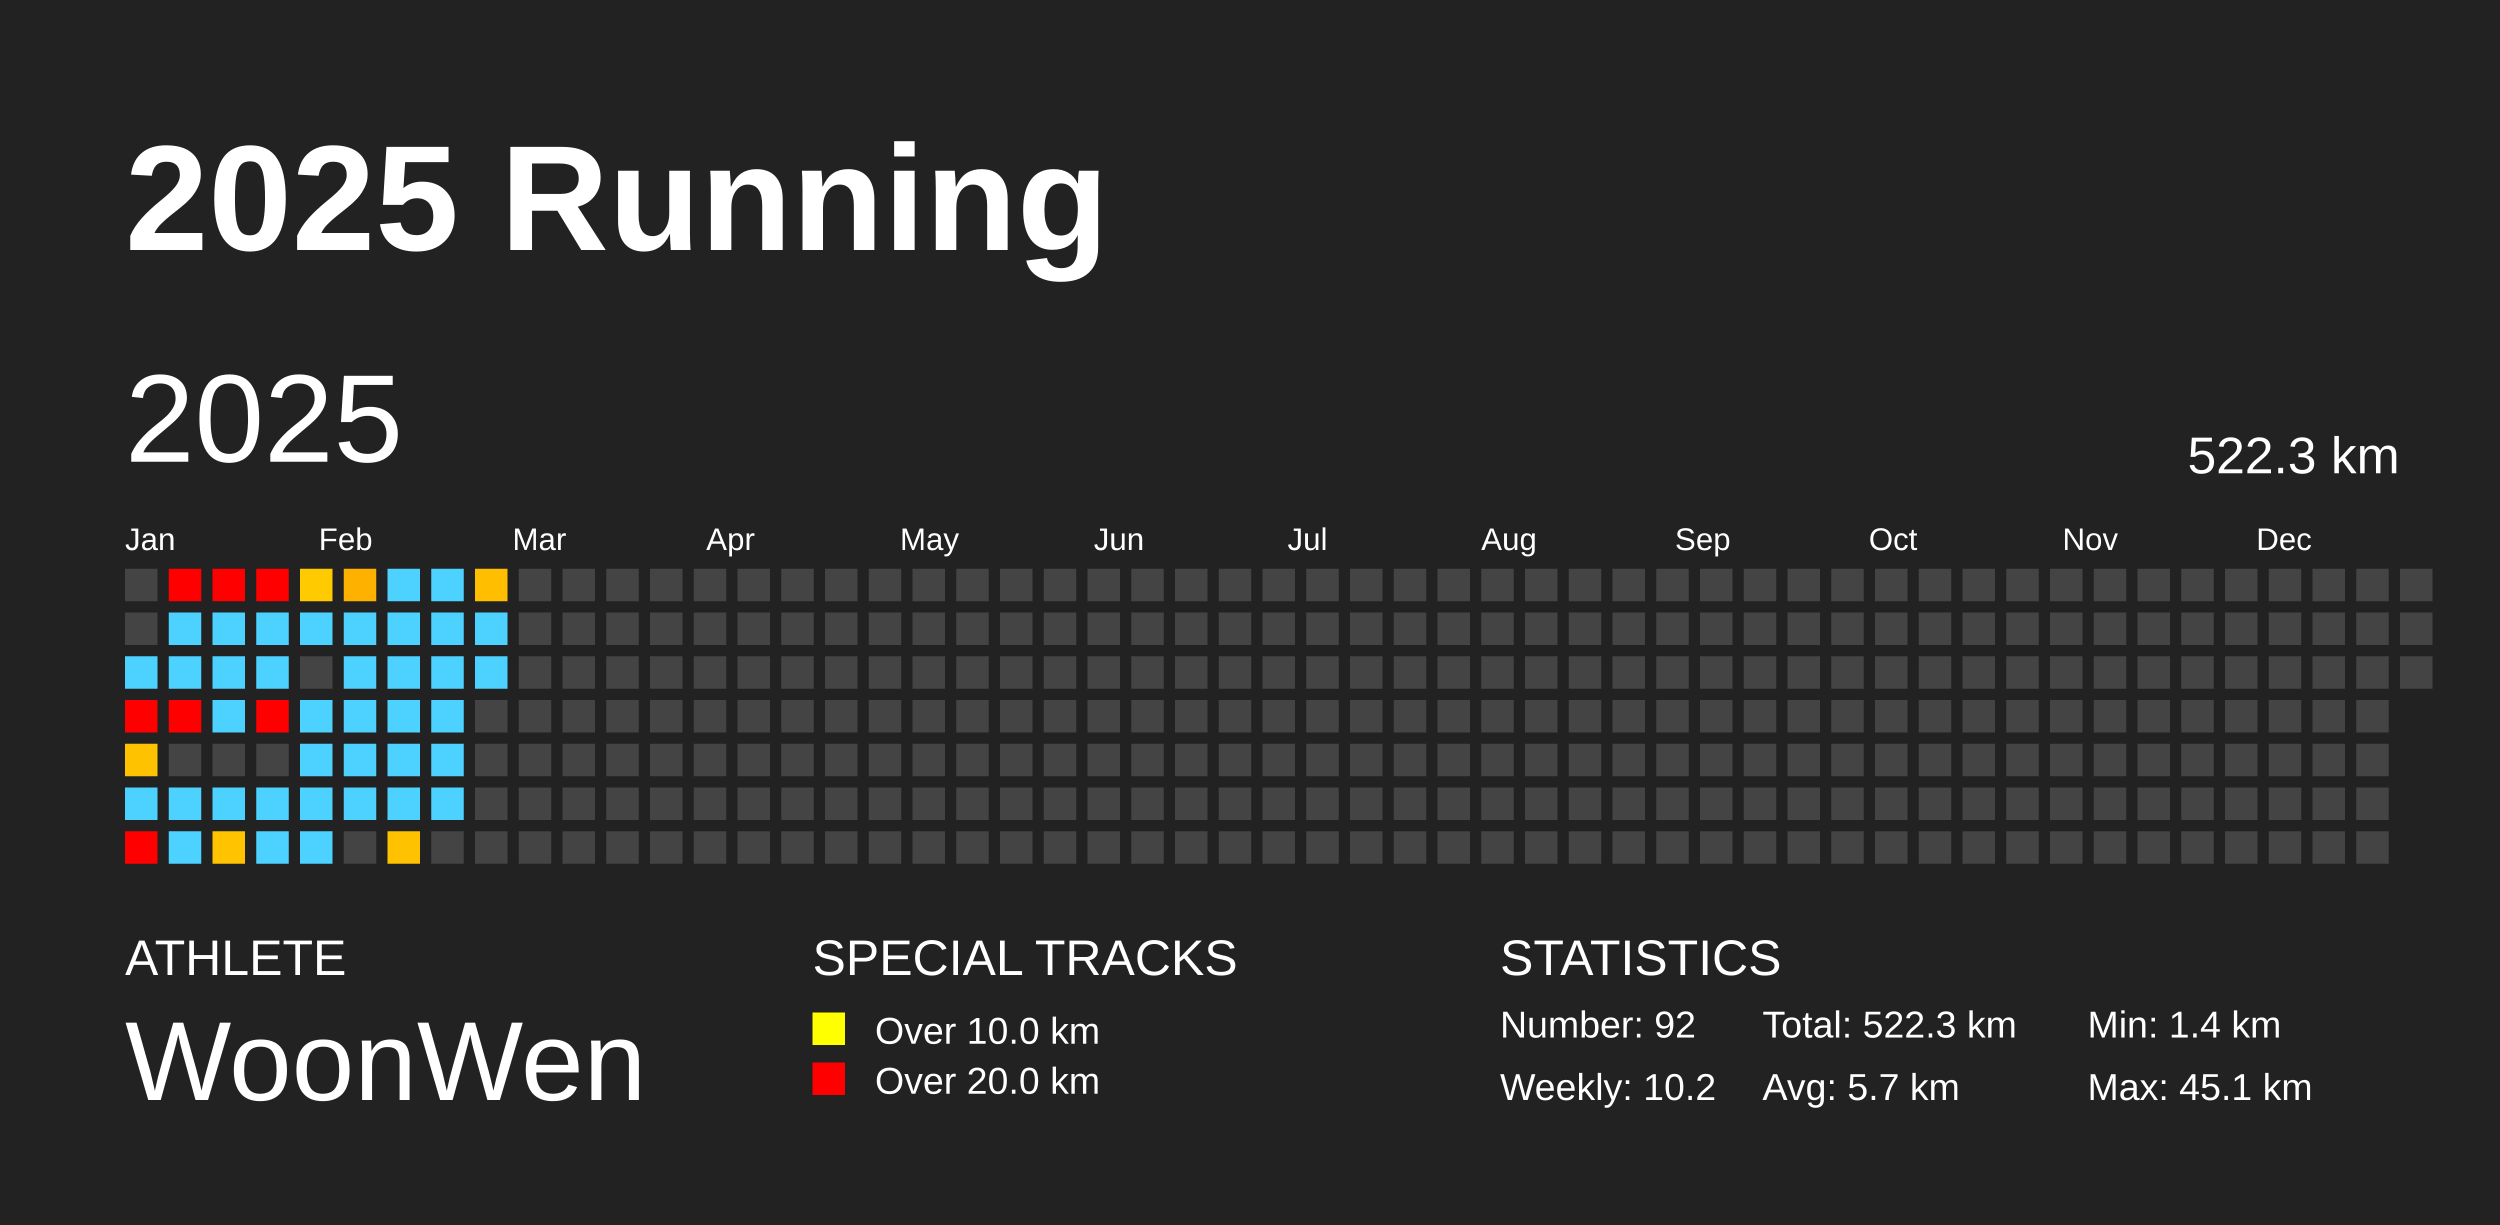
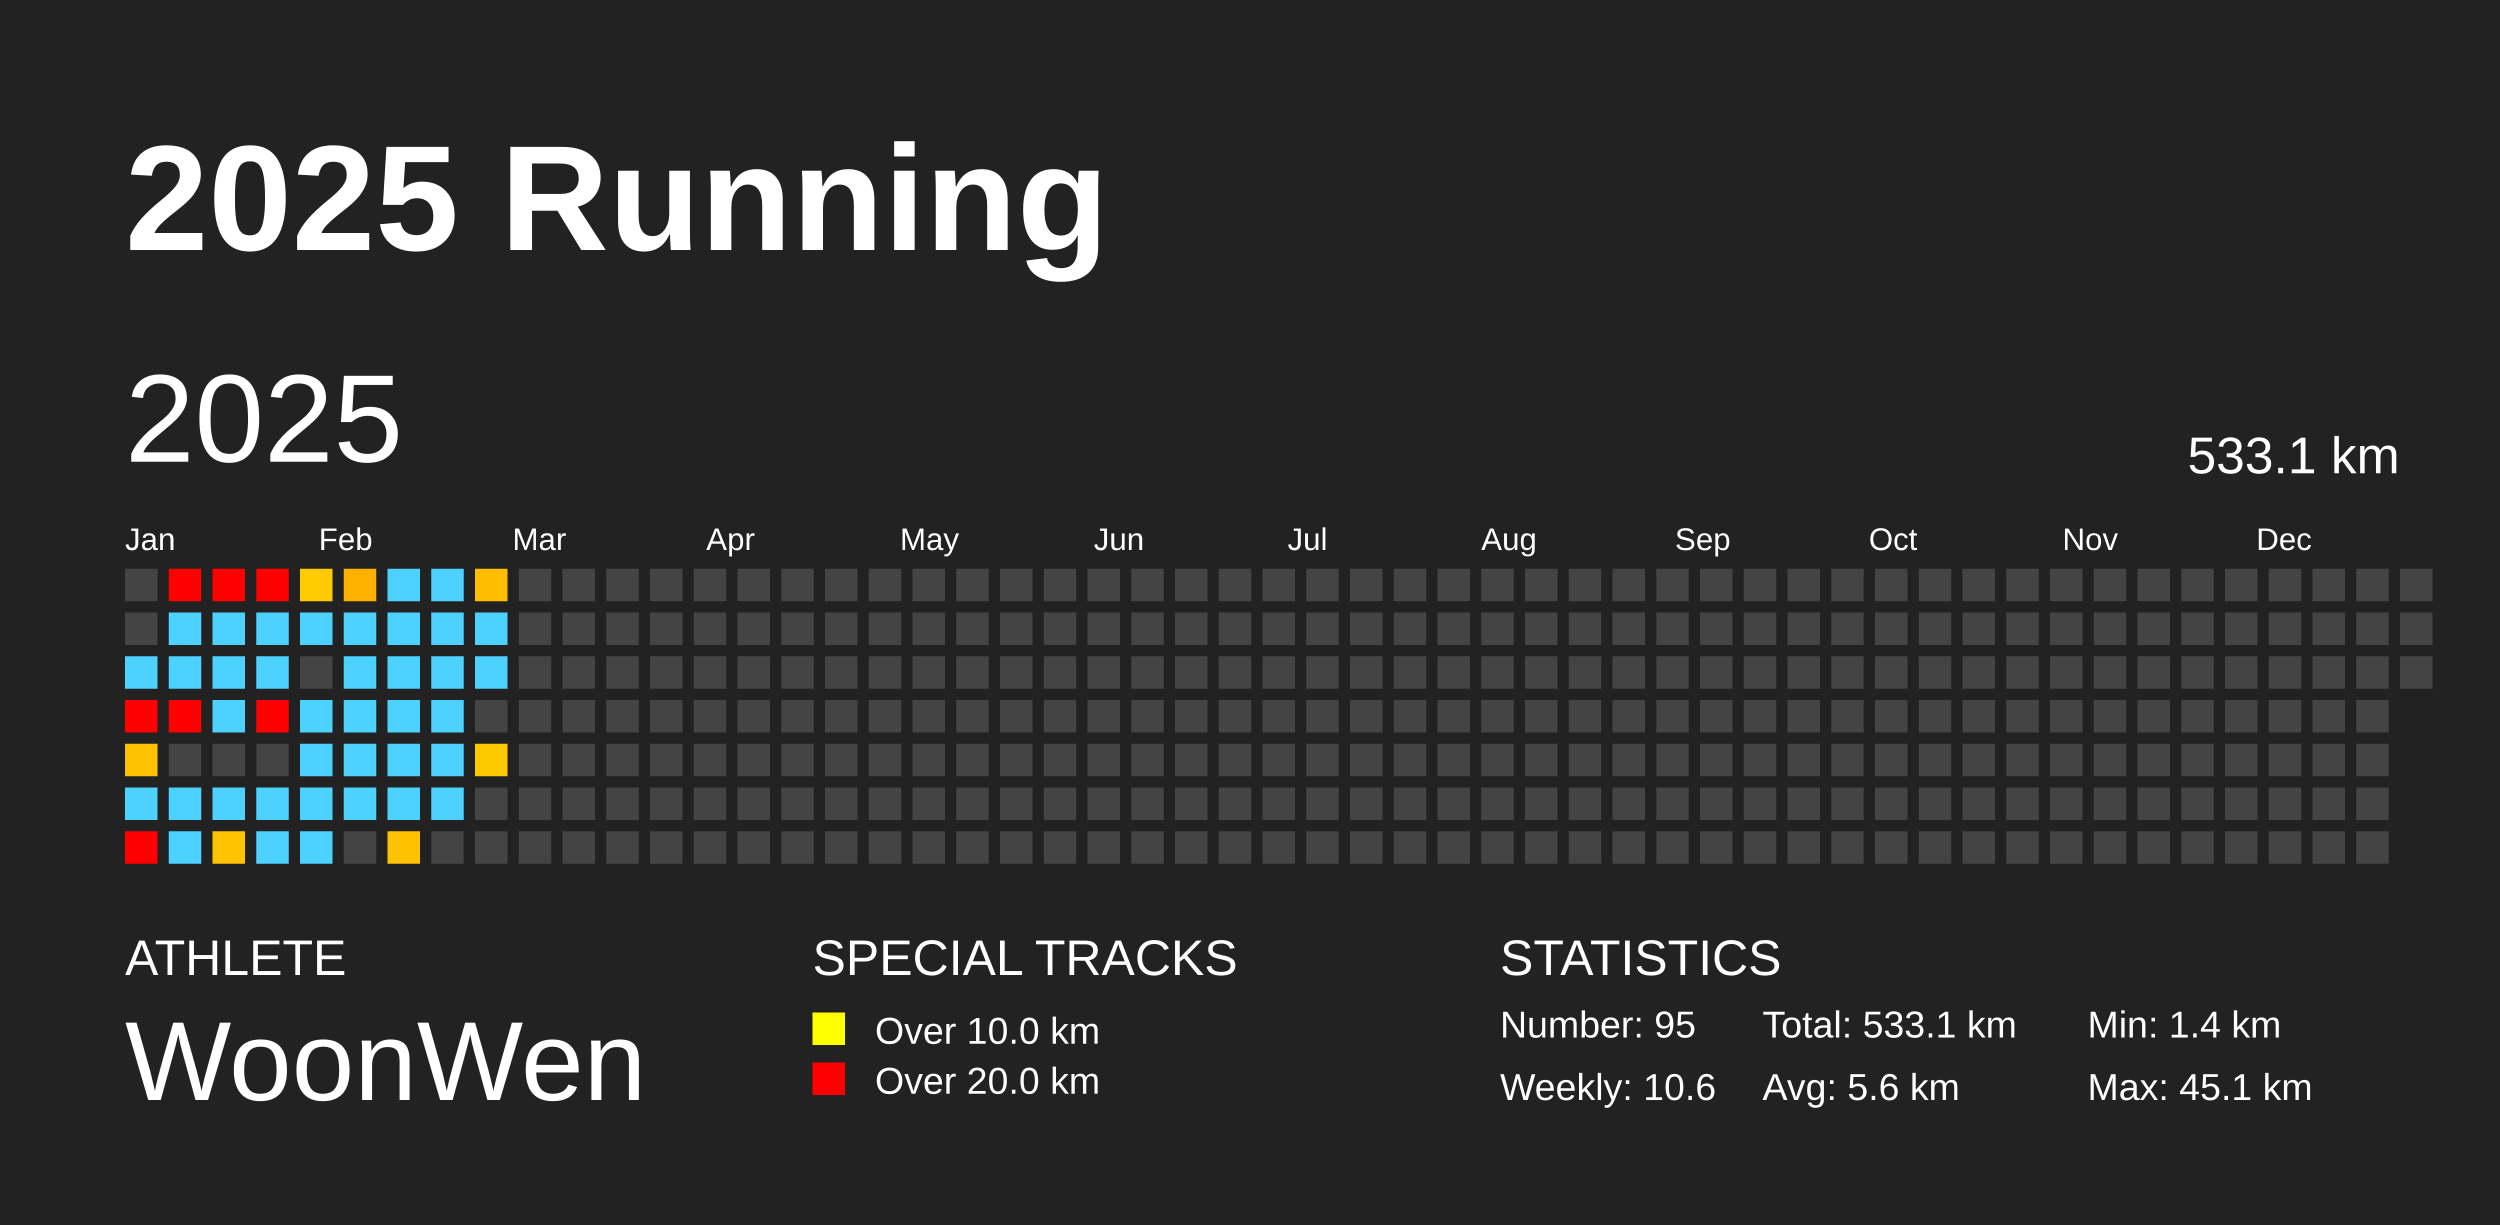
<svg xmlns="http://www.w3.org/2000/svg" baseProfile="full" height="98mm" version="1.1" viewBox="0,0,200,98" width="200mm">
  <defs />
  <rect fill="#222222" height="98" width="200" x="0" y="0" />
  <text fill="#FFFFFF" style="font-size:12px; font-family:Arial; font-weight:bold;" x="10" y="20">2025 Running</text>
  <text fill="#FFFFFF" style="font-size:4px; font-family:Arial" x="10" y="78">ATHLETE</text>
  <text fill="#FFFFFF" style="font-size:9px; font-family:Arial" x="10" y="88">WoonWen</text>
  <text fill="#FFFFFF" style="font-size:4px; font-family:Arial" x="65" y="78">SPECIAL TRACKS</text>
  <rect fill="yellow" height="2.6" width="2.6" x="65" y="81" />
  <text fill="#FFFFFF" style="font-size:3px; font-family:Arial" x="70" y="83.5">Over 10.0 km</text>
  <rect fill="red" height="2.6" width="2.6" x="65" y="85" />
  <text fill="#FFFFFF" style="font-size:3px; font-family:Arial" x="70" y="87.5">Over 20.0 km</text>
  <text fill="#FFFFFF" style="font-size:4px; font-family:Arial" x="120" y="78">STATISTICS</text>
-   <text fill="#FFFFFF" style="font-size:3px; font-family:Arial" x="120" y="83">Number: 92</text>
-   <text fill="#FFFFFF" style="font-size:3px; font-family:Arial" x="120" y="88">Weekly: 10.2</text>
-   <text fill="#FFFFFF" style="font-size:3px; font-family:Arial" x="141" y="83">Total: 522.3 km</text>
-   <text fill="#FFFFFF" style="font-size:3px; font-family:Arial" x="141" y="88">Avg: 5.7 km</text>
+   <text fill="#FFFFFF" style="font-size:3px; font-family:Arial" x="120" y="83">Number: 95</text>
+   <text fill="#FFFFFF" style="font-size:3px; font-family:Arial" x="120" y="88">Weekly: 10.6</text>
+   <text fill="#FFFFFF" style="font-size:3px; font-family:Arial" x="141" y="83">Total: 533.1 km</text>
+   <text fill="#FFFFFF" style="font-size:3px; font-family:Arial" x="141" y="88">Avg: 5.6 km</text>
  <text fill="#FFFFFF" style="font-size:3px; font-family:Arial" x="167" y="83">Min: 1.4 km</text>
  <text fill="#FFFFFF" style="font-size:3px; font-family:Arial" x="167" y="88">Max: 45.1 km</text>
  <text dominant-baseline="hanging" fill="#FFFFFF" style="font-size:10.0px; font-family:Arial;" x="10" y="30">2025</text>
-   <text dominant-baseline="hanging" fill="#FFFFFF" style="font-size:4.125px; font-family:Arial;" x="175" y="35">522.3 km</text>
+   <text dominant-baseline="hanging" fill="#FFFFFF" style="font-size:4.125px; font-family:Arial;" x="175" y="35">533.1 km</text>
  <text fill="#FFFFFF" style="font-size:2.5px; font-family:Arial" x="10.0" y="44">Jan</text>
  <text fill="#FFFFFF" style="font-size:2.5px; font-family:Arial" x="25.5" y="44">Feb</text>
  <text fill="#FFFFFF" style="font-size:2.5px; font-family:Arial" x="41.0" y="44">Mar</text>
  <text fill="#FFFFFF" style="font-size:2.5px; font-family:Arial" x="56.5" y="44">Apr</text>
  <text fill="#FFFFFF" style="font-size:2.5px; font-family:Arial" x="72.0" y="44">May</text>
  <text fill="#FFFFFF" style="font-size:2.5px; font-family:Arial" x="87.5" y="44">Jun</text>
  <text fill="#FFFFFF" style="font-size:2.5px; font-family:Arial" x="103.0" y="44">Jul</text>
  <text fill="#FFFFFF" style="font-size:2.5px; font-family:Arial" x="118.5" y="44">Aug</text>
  <text fill="#FFFFFF" style="font-size:2.5px; font-family:Arial" x="134.0" y="44">Sep</text>
  <text fill="#FFFFFF" style="font-size:2.5px; font-family:Arial" x="149.5" y="44">Oct</text>
  <text fill="#FFFFFF" style="font-size:2.5px; font-family:Arial" x="165.0" y="44">Nov</text>
  <text fill="#FFFFFF" style="font-size:2.5px; font-family:Arial" x="180.5" y="44">Dec</text>
  <rect fill="#444444" height="2.6" width="2.6" x="10.0" y="45.5" />
  <rect fill="#444444" height="2.6" width="2.6" x="10.0" y="49.0" />
  <rect fill="#4dd2ff" height="2.6" width="2.6" x="10.0" y="52.5" />
  <rect fill="red" height="2.6" width="2.6" x="10.0" y="56.0" />
  <rect fill="#ffc200" height="2.6" width="2.6" x="10.0" y="59.5" />
  <rect fill="#4dd2ff" height="2.6" width="2.6" x="10.0" y="63.0" />
  <rect fill="red" height="2.6" width="2.6" x="10.0" y="66.5" />
  <rect fill="red" height="2.6" width="2.6" x="13.5" y="45.5" />
  <rect fill="#4dd2ff" height="2.6" width="2.6" x="13.5" y="49.0" />
  <rect fill="#4dd2ff" height="2.6" width="2.6" x="13.5" y="52.5" />
  <rect fill="red" height="2.6" width="2.6" x="13.5" y="56.0" />
  <rect fill="#444444" height="2.6" width="2.6" x="13.5" y="59.5" />
  <rect fill="#4dd2ff" height="2.6" width="2.6" x="13.5" y="63.0" />
  <rect fill="#4dd2ff" height="2.6" width="2.6" x="13.5" y="66.5" />
  <rect fill="red" height="2.6" width="2.6" x="17.0" y="45.5" />
  <rect fill="#4dd2ff" height="2.6" width="2.6" x="17.0" y="49.0" />
  <rect fill="#4dd2ff" height="2.6" width="2.6" x="17.0" y="52.5" />
  <rect fill="#4dd2ff" height="2.6" width="2.6" x="17.0" y="56.0" />
  <rect fill="#444444" height="2.6" width="2.6" x="17.0" y="59.5" />
  <rect fill="#4dd2ff" height="2.6" width="2.6" x="17.0" y="63.0" />
  <rect fill="#ffc300" height="2.6" width="2.6" x="17.0" y="66.5" />
  <rect fill="red" height="2.6" width="2.6" x="20.5" y="45.5" />
  <rect fill="#4dd2ff" height="2.6" width="2.6" x="20.5" y="49.0" />
  <rect fill="#4dd2ff" height="2.6" width="2.6" x="20.5" y="52.5" />
  <rect fill="red" height="2.6" width="2.6" x="20.5" y="56.0" />
  <rect fill="#444444" height="2.6" width="2.6" x="20.5" y="59.5" />
  <rect fill="#4dd2ff" height="2.6" width="2.6" x="20.5" y="63.0" />
  <rect fill="#4dd2ff" height="2.6" width="2.6" x="20.5" y="66.5" />
  <rect fill="#ffcb00" height="2.6" width="2.6" x="24.0" y="45.5" />
  <rect fill="#4dd2ff" height="2.6" width="2.6" x="24.0" y="49.0" />
  <rect fill="#444444" height="2.6" width="2.6" x="24.0" y="52.5" />
  <rect fill="#4dd2ff" height="2.6" width="2.6" x="24.0" y="56.0" />
  <rect fill="#4dd2ff" height="2.6" width="2.6" x="24.0" y="59.5" />
  <rect fill="#4dd2ff" height="2.6" width="2.6" x="24.0" y="63.0" />
  <rect fill="#4dd2ff" height="2.6" width="2.6" x="24.0" y="66.5" />
  <rect fill="#ffb100" height="2.6" width="2.6" x="27.5" y="45.5" />
  <rect fill="#4dd2ff" height="2.6" width="2.6" x="27.5" y="49.0" />
  <rect fill="#4dd2ff" height="2.6" width="2.6" x="27.5" y="52.5" />
  <rect fill="#4dd2ff" height="2.6" width="2.6" x="27.5" y="56.0" />
  <rect fill="#4dd2ff" height="2.6" width="2.6" x="27.5" y="59.5" />
  <rect fill="#4dd2ff" height="2.6" width="2.6" x="27.5" y="63.0" />
  <rect fill="#444444" height="2.6" width="2.6" x="27.5" y="66.5" />
  <rect fill="#4dd2ff" height="2.6" width="2.6" x="31.0" y="45.5" />
  <rect fill="#4dd2ff" height="2.6" width="2.6" x="31.0" y="49.0" />
  <rect fill="#4dd2ff" height="2.6" width="2.6" x="31.0" y="52.5" />
  <rect fill="#4dd2ff" height="2.6" width="2.6" x="31.0" y="56.0" />
  <rect fill="#4dd2ff" height="2.6" width="2.6" x="31.0" y="59.5" />
  <rect fill="#4dd2ff" height="2.6" width="2.6" x="31.0" y="63.0" />
  <rect fill="#ffc200" height="2.6" width="2.6" x="31.0" y="66.5" />
  <rect fill="#4dd2ff" height="2.6" width="2.6" x="34.5" y="45.5" />
  <rect fill="#4dd2ff" height="2.6" width="2.6" x="34.5" y="49.0" />
  <rect fill="#4dd2ff" height="2.6" width="2.6" x="34.5" y="52.5" />
  <rect fill="#4dd2ff" height="2.6" width="2.6" x="34.5" y="56.0" />
  <rect fill="#4dd2ff" height="2.6" width="2.6" x="34.5" y="59.5" />
  <rect fill="#4dd2ff" height="2.6" width="2.6" x="34.5" y="63.0" />
  <rect fill="#444444" height="2.6" width="2.6" x="34.5" y="66.5" />
  <rect fill="#ffbe00" height="2.6" width="2.6" x="38.0" y="45.5" />
  <rect fill="#4dd2ff" height="2.6" width="2.6" x="38.0" y="49.0" />
  <rect fill="#4dd2ff" height="2.6" width="2.6" x="38.0" y="52.5" />
  <rect fill="#444444" height="2.6" width="2.6" x="38.0" y="56.0" />
-   <rect fill="#444444" height="2.6" width="2.6" x="38.0" y="59.5" />
+   <rect fill="#ffc900" height="2.6" width="2.6" x="38.0" y="59.5" />
  <rect fill="#444444" height="2.6" width="2.6" x="38.0" y="63.0" />
  <rect fill="#444444" height="2.6" width="2.6" x="38.0" y="66.5" />
  <rect fill="#444444" height="2.6" width="2.6" x="41.5" y="45.5" />
  <rect fill="#444444" height="2.6" width="2.6" x="41.5" y="49.0" />
  <rect fill="#444444" height="2.6" width="2.6" x="41.5" y="52.5" />
  <rect fill="#444444" height="2.6" width="2.6" x="41.5" y="56.0" />
  <rect fill="#444444" height="2.6" width="2.6" x="41.5" y="59.5" />
  <rect fill="#444444" height="2.6" width="2.6" x="41.5" y="63.0" />
  <rect fill="#444444" height="2.6" width="2.6" x="41.5" y="66.5" />
  <rect fill="#444444" height="2.6" width="2.6" x="45.0" y="45.5" />
  <rect fill="#444444" height="2.6" width="2.6" x="45.0" y="49.0" />
  <rect fill="#444444" height="2.6" width="2.6" x="45.0" y="52.5" />
  <rect fill="#444444" height="2.6" width="2.6" x="45.0" y="56.0" />
  <rect fill="#444444" height="2.6" width="2.6" x="45.0" y="59.5" />
  <rect fill="#444444" height="2.6" width="2.6" x="45.0" y="63.0" />
  <rect fill="#444444" height="2.6" width="2.6" x="45.0" y="66.5" />
  <rect fill="#444444" height="2.6" width="2.6" x="48.5" y="45.5" />
  <rect fill="#444444" height="2.6" width="2.6" x="48.5" y="49.0" />
  <rect fill="#444444" height="2.6" width="2.6" x="48.5" y="52.5" />
  <rect fill="#444444" height="2.6" width="2.6" x="48.5" y="56.0" />
  <rect fill="#444444" height="2.6" width="2.6" x="48.5" y="59.5" />
  <rect fill="#444444" height="2.6" width="2.6" x="48.5" y="63.0" />
  <rect fill="#444444" height="2.6" width="2.6" x="48.5" y="66.5" />
  <rect fill="#444444" height="2.6" width="2.6" x="52.0" y="45.5" />
  <rect fill="#444444" height="2.6" width="2.6" x="52.0" y="49.0" />
  <rect fill="#444444" height="2.6" width="2.6" x="52.0" y="52.5" />
  <rect fill="#444444" height="2.6" width="2.6" x="52.0" y="56.0" />
  <rect fill="#444444" height="2.6" width="2.6" x="52.0" y="59.5" />
  <rect fill="#444444" height="2.6" width="2.6" x="52.0" y="63.0" />
  <rect fill="#444444" height="2.6" width="2.6" x="52.0" y="66.5" />
  <rect fill="#444444" height="2.6" width="2.6" x="55.5" y="45.5" />
  <rect fill="#444444" height="2.6" width="2.6" x="55.5" y="49.0" />
  <rect fill="#444444" height="2.6" width="2.6" x="55.5" y="52.5" />
  <rect fill="#444444" height="2.6" width="2.6" x="55.5" y="56.0" />
  <rect fill="#444444" height="2.6" width="2.6" x="55.5" y="59.5" />
  <rect fill="#444444" height="2.6" width="2.6" x="55.5" y="63.0" />
  <rect fill="#444444" height="2.6" width="2.6" x="55.5" y="66.5" />
  <rect fill="#444444" height="2.6" width="2.6" x="59.0" y="45.5" />
  <rect fill="#444444" height="2.6" width="2.6" x="59.0" y="49.0" />
  <rect fill="#444444" height="2.6" width="2.6" x="59.0" y="52.5" />
  <rect fill="#444444" height="2.6" width="2.6" x="59.0" y="56.0" />
  <rect fill="#444444" height="2.6" width="2.6" x="59.0" y="59.5" />
  <rect fill="#444444" height="2.6" width="2.6" x="59.0" y="63.0" />
  <rect fill="#444444" height="2.6" width="2.6" x="59.0" y="66.5" />
  <rect fill="#444444" height="2.6" width="2.6" x="62.5" y="45.5" />
  <rect fill="#444444" height="2.6" width="2.6" x="62.5" y="49.0" />
  <rect fill="#444444" height="2.6" width="2.6" x="62.5" y="52.5" />
  <rect fill="#444444" height="2.6" width="2.6" x="62.5" y="56.0" />
  <rect fill="#444444" height="2.6" width="2.6" x="62.5" y="59.5" />
  <rect fill="#444444" height="2.6" width="2.6" x="62.5" y="63.0" />
  <rect fill="#444444" height="2.6" width="2.6" x="62.5" y="66.5" />
  <rect fill="#444444" height="2.6" width="2.6" x="66.0" y="45.5" />
  <rect fill="#444444" height="2.6" width="2.6" x="66.0" y="49.0" />
  <rect fill="#444444" height="2.6" width="2.6" x="66.0" y="52.5" />
  <rect fill="#444444" height="2.6" width="2.6" x="66.0" y="56.0" />
  <rect fill="#444444" height="2.6" width="2.6" x="66.0" y="59.5" />
  <rect fill="#444444" height="2.6" width="2.6" x="66.0" y="63.0" />
  <rect fill="#444444" height="2.6" width="2.6" x="66.0" y="66.5" />
  <rect fill="#444444" height="2.6" width="2.6" x="69.5" y="45.5" />
  <rect fill="#444444" height="2.6" width="2.6" x="69.5" y="49.0" />
  <rect fill="#444444" height="2.6" width="2.6" x="69.5" y="52.5" />
  <rect fill="#444444" height="2.6" width="2.6" x="69.5" y="56.0" />
  <rect fill="#444444" height="2.6" width="2.6" x="69.5" y="59.5" />
  <rect fill="#444444" height="2.6" width="2.6" x="69.5" y="63.0" />
  <rect fill="#444444" height="2.6" width="2.6" x="69.5" y="66.5" />
  <rect fill="#444444" height="2.6" width="2.6" x="73.0" y="45.5" />
  <rect fill="#444444" height="2.6" width="2.6" x="73.0" y="49.0" />
  <rect fill="#444444" height="2.6" width="2.6" x="73.0" y="52.5" />
  <rect fill="#444444" height="2.6" width="2.6" x="73.0" y="56.0" />
  <rect fill="#444444" height="2.6" width="2.6" x="73.0" y="59.5" />
  <rect fill="#444444" height="2.6" width="2.6" x="73.0" y="63.0" />
  <rect fill="#444444" height="2.6" width="2.6" x="73.0" y="66.5" />
  <rect fill="#444444" height="2.6" width="2.6" x="76.5" y="45.5" />
  <rect fill="#444444" height="2.6" width="2.6" x="76.5" y="49.0" />
  <rect fill="#444444" height="2.6" width="2.6" x="76.5" y="52.5" />
  <rect fill="#444444" height="2.6" width="2.6" x="76.5" y="56.0" />
  <rect fill="#444444" height="2.6" width="2.6" x="76.5" y="59.5" />
  <rect fill="#444444" height="2.6" width="2.6" x="76.5" y="63.0" />
  <rect fill="#444444" height="2.6" width="2.6" x="76.5" y="66.5" />
  <rect fill="#444444" height="2.6" width="2.6" x="80.0" y="45.5" />
  <rect fill="#444444" height="2.6" width="2.6" x="80.0" y="49.0" />
  <rect fill="#444444" height="2.6" width="2.6" x="80.0" y="52.5" />
  <rect fill="#444444" height="2.6" width="2.6" x="80.0" y="56.0" />
  <rect fill="#444444" height="2.6" width="2.6" x="80.0" y="59.5" />
  <rect fill="#444444" height="2.6" width="2.6" x="80.0" y="63.0" />
  <rect fill="#444444" height="2.6" width="2.6" x="80.0" y="66.5" />
  <rect fill="#444444" height="2.6" width="2.6" x="83.5" y="45.5" />
  <rect fill="#444444" height="2.6" width="2.6" x="83.5" y="49.0" />
  <rect fill="#444444" height="2.6" width="2.6" x="83.5" y="52.5" />
  <rect fill="#444444" height="2.6" width="2.6" x="83.5" y="56.0" />
  <rect fill="#444444" height="2.6" width="2.6" x="83.5" y="59.5" />
  <rect fill="#444444" height="2.6" width="2.6" x="83.5" y="63.0" />
  <rect fill="#444444" height="2.6" width="2.6" x="83.5" y="66.5" />
  <rect fill="#444444" height="2.6" width="2.6" x="87.0" y="45.5" />
  <rect fill="#444444" height="2.6" width="2.6" x="87.0" y="49.0" />
  <rect fill="#444444" height="2.6" width="2.6" x="87.0" y="52.5" />
  <rect fill="#444444" height="2.6" width="2.6" x="87.0" y="56.0" />
  <rect fill="#444444" height="2.6" width="2.6" x="87.0" y="59.5" />
  <rect fill="#444444" height="2.6" width="2.6" x="87.0" y="63.0" />
  <rect fill="#444444" height="2.6" width="2.6" x="87.0" y="66.5" />
  <rect fill="#444444" height="2.6" width="2.6" x="90.5" y="45.5" />
  <rect fill="#444444" height="2.6" width="2.6" x="90.5" y="49.0" />
  <rect fill="#444444" height="2.6" width="2.6" x="90.5" y="52.5" />
  <rect fill="#444444" height="2.6" width="2.6" x="90.5" y="56.0" />
  <rect fill="#444444" height="2.6" width="2.6" x="90.5" y="59.5" />
  <rect fill="#444444" height="2.6" width="2.6" x="90.5" y="63.0" />
  <rect fill="#444444" height="2.6" width="2.6" x="90.5" y="66.5" />
  <rect fill="#444444" height="2.6" width="2.6" x="94.0" y="45.5" />
  <rect fill="#444444" height="2.6" width="2.6" x="94.0" y="49.0" />
  <rect fill="#444444" height="2.6" width="2.6" x="94.0" y="52.5" />
  <rect fill="#444444" height="2.6" width="2.6" x="94.0" y="56.0" />
  <rect fill="#444444" height="2.6" width="2.6" x="94.0" y="59.5" />
  <rect fill="#444444" height="2.6" width="2.6" x="94.0" y="63.0" />
  <rect fill="#444444" height="2.6" width="2.6" x="94.0" y="66.5" />
  <rect fill="#444444" height="2.6" width="2.6" x="97.5" y="45.5" />
  <rect fill="#444444" height="2.6" width="2.6" x="97.5" y="49.0" />
  <rect fill="#444444" height="2.6" width="2.6" x="97.5" y="52.5" />
  <rect fill="#444444" height="2.6" width="2.6" x="97.5" y="56.0" />
  <rect fill="#444444" height="2.6" width="2.6" x="97.5" y="59.5" />
  <rect fill="#444444" height="2.6" width="2.6" x="97.5" y="63.0" />
  <rect fill="#444444" height="2.6" width="2.6" x="97.5" y="66.5" />
  <rect fill="#444444" height="2.6" width="2.6" x="101.0" y="45.5" />
  <rect fill="#444444" height="2.6" width="2.6" x="101.0" y="49.0" />
  <rect fill="#444444" height="2.6" width="2.6" x="101.0" y="52.5" />
  <rect fill="#444444" height="2.6" width="2.6" x="101.0" y="56.0" />
  <rect fill="#444444" height="2.6" width="2.6" x="101.0" y="59.5" />
  <rect fill="#444444" height="2.6" width="2.6" x="101.0" y="63.0" />
  <rect fill="#444444" height="2.6" width="2.6" x="101.0" y="66.5" />
  <rect fill="#444444" height="2.6" width="2.6" x="104.5" y="45.5" />
  <rect fill="#444444" height="2.6" width="2.6" x="104.5" y="49.0" />
  <rect fill="#444444" height="2.6" width="2.6" x="104.5" y="52.5" />
  <rect fill="#444444" height="2.6" width="2.6" x="104.5" y="56.0" />
  <rect fill="#444444" height="2.6" width="2.6" x="104.5" y="59.5" />
  <rect fill="#444444" height="2.6" width="2.6" x="104.5" y="63.0" />
  <rect fill="#444444" height="2.6" width="2.6" x="104.5" y="66.5" />
  <rect fill="#444444" height="2.6" width="2.6" x="108.0" y="45.5" />
  <rect fill="#444444" height="2.6" width="2.6" x="108.0" y="49.0" />
  <rect fill="#444444" height="2.6" width="2.6" x="108.0" y="52.5" />
  <rect fill="#444444" height="2.6" width="2.6" x="108.0" y="56.0" />
  <rect fill="#444444" height="2.6" width="2.6" x="108.0" y="59.5" />
  <rect fill="#444444" height="2.6" width="2.6" x="108.0" y="63.0" />
  <rect fill="#444444" height="2.6" width="2.6" x="108.0" y="66.5" />
  <rect fill="#444444" height="2.6" width="2.6" x="111.5" y="45.5" />
  <rect fill="#444444" height="2.6" width="2.6" x="111.5" y="49.0" />
  <rect fill="#444444" height="2.6" width="2.6" x="111.5" y="52.5" />
  <rect fill="#444444" height="2.6" width="2.6" x="111.5" y="56.0" />
  <rect fill="#444444" height="2.6" width="2.6" x="111.5" y="59.5" />
  <rect fill="#444444" height="2.6" width="2.6" x="111.5" y="63.0" />
  <rect fill="#444444" height="2.6" width="2.6" x="111.5" y="66.5" />
  <rect fill="#444444" height="2.6" width="2.6" x="115.0" y="45.5" />
  <rect fill="#444444" height="2.6" width="2.6" x="115.0" y="49.0" />
  <rect fill="#444444" height="2.6" width="2.6" x="115.0" y="52.5" />
  <rect fill="#444444" height="2.6" width="2.6" x="115.0" y="56.0" />
  <rect fill="#444444" height="2.6" width="2.6" x="115.0" y="59.5" />
  <rect fill="#444444" height="2.6" width="2.6" x="115.0" y="63.0" />
  <rect fill="#444444" height="2.6" width="2.6" x="115.0" y="66.5" />
  <rect fill="#444444" height="2.6" width="2.6" x="118.5" y="45.5" />
  <rect fill="#444444" height="2.6" width="2.6" x="118.5" y="49.0" />
  <rect fill="#444444" height="2.6" width="2.6" x="118.5" y="52.5" />
  <rect fill="#444444" height="2.6" width="2.6" x="118.5" y="56.0" />
  <rect fill="#444444" height="2.6" width="2.6" x="118.5" y="59.5" />
  <rect fill="#444444" height="2.6" width="2.6" x="118.5" y="63.0" />
  <rect fill="#444444" height="2.6" width="2.6" x="118.5" y="66.5" />
  <rect fill="#444444" height="2.6" width="2.6" x="122.0" y="45.5" />
  <rect fill="#444444" height="2.6" width="2.6" x="122.0" y="49.0" />
  <rect fill="#444444" height="2.6" width="2.6" x="122.0" y="52.5" />
  <rect fill="#444444" height="2.6" width="2.6" x="122.0" y="56.0" />
  <rect fill="#444444" height="2.6" width="2.6" x="122.0" y="59.5" />
  <rect fill="#444444" height="2.6" width="2.6" x="122.0" y="63.0" />
  <rect fill="#444444" height="2.6" width="2.6" x="122.0" y="66.5" />
  <rect fill="#444444" height="2.6" width="2.6" x="125.5" y="45.5" />
  <rect fill="#444444" height="2.6" width="2.6" x="125.5" y="49.0" />
  <rect fill="#444444" height="2.6" width="2.6" x="125.5" y="52.5" />
  <rect fill="#444444" height="2.6" width="2.6" x="125.5" y="56.0" />
  <rect fill="#444444" height="2.6" width="2.6" x="125.5" y="59.5" />
  <rect fill="#444444" height="2.6" width="2.6" x="125.5" y="63.0" />
  <rect fill="#444444" height="2.6" width="2.6" x="125.5" y="66.5" />
  <rect fill="#444444" height="2.6" width="2.6" x="129.0" y="45.5" />
  <rect fill="#444444" height="2.6" width="2.6" x="129.0" y="49.0" />
  <rect fill="#444444" height="2.6" width="2.6" x="129.0" y="52.5" />
  <rect fill="#444444" height="2.6" width="2.6" x="129.0" y="56.0" />
  <rect fill="#444444" height="2.6" width="2.6" x="129.0" y="59.5" />
  <rect fill="#444444" height="2.6" width="2.6" x="129.0" y="63.0" />
  <rect fill="#444444" height="2.6" width="2.6" x="129.0" y="66.5" />
  <rect fill="#444444" height="2.6" width="2.6" x="132.5" y="45.5" />
  <rect fill="#444444" height="2.6" width="2.6" x="132.5" y="49.0" />
  <rect fill="#444444" height="2.6" width="2.6" x="132.5" y="52.5" />
  <rect fill="#444444" height="2.6" width="2.6" x="132.5" y="56.0" />
  <rect fill="#444444" height="2.6" width="2.6" x="132.5" y="59.5" />
  <rect fill="#444444" height="2.6" width="2.6" x="132.5" y="63.0" />
  <rect fill="#444444" height="2.6" width="2.6" x="132.5" y="66.5" />
  <rect fill="#444444" height="2.6" width="2.6" x="136.0" y="45.5" />
  <rect fill="#444444" height="2.6" width="2.6" x="136.0" y="49.0" />
  <rect fill="#444444" height="2.6" width="2.6" x="136.0" y="52.5" />
  <rect fill="#444444" height="2.6" width="2.6" x="136.0" y="56.0" />
  <rect fill="#444444" height="2.6" width="2.6" x="136.0" y="59.5" />
  <rect fill="#444444" height="2.6" width="2.6" x="136.0" y="63.0" />
  <rect fill="#444444" height="2.6" width="2.6" x="136.0" y="66.5" />
  <rect fill="#444444" height="2.6" width="2.6" x="139.5" y="45.5" />
  <rect fill="#444444" height="2.6" width="2.6" x="139.5" y="49.0" />
  <rect fill="#444444" height="2.6" width="2.6" x="139.5" y="52.5" />
  <rect fill="#444444" height="2.6" width="2.6" x="139.5" y="56.0" />
  <rect fill="#444444" height="2.6" width="2.6" x="139.5" y="59.5" />
  <rect fill="#444444" height="2.6" width="2.6" x="139.5" y="63.0" />
  <rect fill="#444444" height="2.6" width="2.6" x="139.5" y="66.5" />
  <rect fill="#444444" height="2.6" width="2.6" x="143.0" y="45.5" />
  <rect fill="#444444" height="2.6" width="2.6" x="143.0" y="49.0" />
  <rect fill="#444444" height="2.6" width="2.6" x="143.0" y="52.5" />
  <rect fill="#444444" height="2.6" width="2.6" x="143.0" y="56.0" />
  <rect fill="#444444" height="2.6" width="2.6" x="143.0" y="59.5" />
  <rect fill="#444444" height="2.6" width="2.6" x="143.0" y="63.0" />
  <rect fill="#444444" height="2.6" width="2.6" x="143.0" y="66.5" />
  <rect fill="#444444" height="2.6" width="2.6" x="146.5" y="45.5" />
  <rect fill="#444444" height="2.6" width="2.6" x="146.5" y="49.0" />
  <rect fill="#444444" height="2.6" width="2.6" x="146.5" y="52.5" />
  <rect fill="#444444" height="2.6" width="2.6" x="146.5" y="56.0" />
  <rect fill="#444444" height="2.6" width="2.6" x="146.5" y="59.5" />
  <rect fill="#444444" height="2.6" width="2.6" x="146.5" y="63.0" />
  <rect fill="#444444" height="2.6" width="2.6" x="146.5" y="66.5" />
  <rect fill="#444444" height="2.6" width="2.6" x="150.0" y="45.5" />
  <rect fill="#444444" height="2.6" width="2.6" x="150.0" y="49.0" />
  <rect fill="#444444" height="2.6" width="2.6" x="150.0" y="52.5" />
  <rect fill="#444444" height="2.6" width="2.6" x="150.0" y="56.0" />
  <rect fill="#444444" height="2.6" width="2.6" x="150.0" y="59.5" />
  <rect fill="#444444" height="2.6" width="2.6" x="150.0" y="63.0" />
  <rect fill="#444444" height="2.6" width="2.6" x="150.0" y="66.5" />
  <rect fill="#444444" height="2.6" width="2.6" x="153.5" y="45.5" />
  <rect fill="#444444" height="2.6" width="2.6" x="153.5" y="49.0" />
  <rect fill="#444444" height="2.6" width="2.6" x="153.5" y="52.5" />
  <rect fill="#444444" height="2.6" width="2.6" x="153.5" y="56.0" />
  <rect fill="#444444" height="2.6" width="2.6" x="153.5" y="59.5" />
  <rect fill="#444444" height="2.6" width="2.6" x="153.5" y="63.0" />
  <rect fill="#444444" height="2.6" width="2.6" x="153.5" y="66.5" />
  <rect fill="#444444" height="2.6" width="2.6" x="157.0" y="45.5" />
  <rect fill="#444444" height="2.6" width="2.6" x="157.0" y="49.0" />
  <rect fill="#444444" height="2.6" width="2.6" x="157.0" y="52.5" />
  <rect fill="#444444" height="2.6" width="2.6" x="157.0" y="56.0" />
  <rect fill="#444444" height="2.6" width="2.6" x="157.0" y="59.5" />
  <rect fill="#444444" height="2.6" width="2.6" x="157.0" y="63.0" />
  <rect fill="#444444" height="2.6" width="2.6" x="157.0" y="66.5" />
  <rect fill="#444444" height="2.6" width="2.6" x="160.5" y="45.5" />
  <rect fill="#444444" height="2.6" width="2.6" x="160.5" y="49.0" />
  <rect fill="#444444" height="2.6" width="2.6" x="160.5" y="52.5" />
  <rect fill="#444444" height="2.6" width="2.6" x="160.5" y="56.0" />
  <rect fill="#444444" height="2.6" width="2.6" x="160.5" y="59.5" />
  <rect fill="#444444" height="2.6" width="2.6" x="160.5" y="63.0" />
  <rect fill="#444444" height="2.6" width="2.6" x="160.5" y="66.5" />
  <rect fill="#444444" height="2.6" width="2.6" x="164.0" y="45.5" />
  <rect fill="#444444" height="2.6" width="2.6" x="164.0" y="49.0" />
  <rect fill="#444444" height="2.6" width="2.6" x="164.0" y="52.5" />
  <rect fill="#444444" height="2.6" width="2.6" x="164.0" y="56.0" />
  <rect fill="#444444" height="2.6" width="2.6" x="164.0" y="59.5" />
  <rect fill="#444444" height="2.6" width="2.6" x="164.0" y="63.0" />
  <rect fill="#444444" height="2.6" width="2.6" x="164.0" y="66.5" />
  <rect fill="#444444" height="2.6" width="2.6" x="167.5" y="45.5" />
  <rect fill="#444444" height="2.6" width="2.6" x="167.5" y="49.0" />
  <rect fill="#444444" height="2.6" width="2.6" x="167.5" y="52.5" />
  <rect fill="#444444" height="2.6" width="2.6" x="167.5" y="56.0" />
  <rect fill="#444444" height="2.6" width="2.6" x="167.5" y="59.5" />
  <rect fill="#444444" height="2.6" width="2.6" x="167.5" y="63.0" />
  <rect fill="#444444" height="2.6" width="2.6" x="167.5" y="66.5" />
  <rect fill="#444444" height="2.6" width="2.6" x="171.0" y="45.5" />
  <rect fill="#444444" height="2.6" width="2.6" x="171.0" y="49.0" />
  <rect fill="#444444" height="2.6" width="2.6" x="171.0" y="52.5" />
  <rect fill="#444444" height="2.6" width="2.6" x="171.0" y="56.0" />
  <rect fill="#444444" height="2.6" width="2.6" x="171.0" y="59.5" />
  <rect fill="#444444" height="2.6" width="2.6" x="171.0" y="63.0" />
  <rect fill="#444444" height="2.6" width="2.6" x="171.0" y="66.5" />
  <rect fill="#444444" height="2.6" width="2.6" x="174.5" y="45.5" />
  <rect fill="#444444" height="2.6" width="2.6" x="174.5" y="49.0" />
  <rect fill="#444444" height="2.6" width="2.6" x="174.5" y="52.5" />
  <rect fill="#444444" height="2.6" width="2.6" x="174.5" y="56.0" />
  <rect fill="#444444" height="2.6" width="2.6" x="174.5" y="59.5" />
  <rect fill="#444444" height="2.6" width="2.6" x="174.5" y="63.0" />
  <rect fill="#444444" height="2.6" width="2.6" x="174.5" y="66.5" />
  <rect fill="#444444" height="2.6" width="2.6" x="178.0" y="45.5" />
  <rect fill="#444444" height="2.6" width="2.6" x="178.0" y="49.0" />
  <rect fill="#444444" height="2.6" width="2.6" x="178.0" y="52.5" />
  <rect fill="#444444" height="2.6" width="2.6" x="178.0" y="56.0" />
  <rect fill="#444444" height="2.6" width="2.6" x="178.0" y="59.5" />
  <rect fill="#444444" height="2.6" width="2.6" x="178.0" y="63.0" />
  <rect fill="#444444" height="2.6" width="2.6" x="178.0" y="66.5" />
  <rect fill="#444444" height="2.6" width="2.6" x="181.5" y="45.5" />
  <rect fill="#444444" height="2.6" width="2.6" x="181.5" y="49.0" />
  <rect fill="#444444" height="2.6" width="2.6" x="181.5" y="52.5" />
  <rect fill="#444444" height="2.6" width="2.6" x="181.5" y="56.0" />
  <rect fill="#444444" height="2.6" width="2.6" x="181.5" y="59.5" />
  <rect fill="#444444" height="2.6" width="2.6" x="181.5" y="63.0" />
  <rect fill="#444444" height="2.6" width="2.6" x="181.5" y="66.5" />
  <rect fill="#444444" height="2.6" width="2.6" x="185.0" y="45.5" />
  <rect fill="#444444" height="2.6" width="2.6" x="185.0" y="49.0" />
  <rect fill="#444444" height="2.6" width="2.6" x="185.0" y="52.5" />
  <rect fill="#444444" height="2.6" width="2.6" x="185.0" y="56.0" />
  <rect fill="#444444" height="2.6" width="2.6" x="185.0" y="59.5" />
  <rect fill="#444444" height="2.6" width="2.6" x="185.0" y="63.0" />
  <rect fill="#444444" height="2.6" width="2.6" x="185.0" y="66.5" />
  <rect fill="#444444" height="2.6" width="2.6" x="188.5" y="45.5" />
  <rect fill="#444444" height="2.6" width="2.6" x="188.5" y="49.0" />
  <rect fill="#444444" height="2.6" width="2.6" x="188.5" y="52.5" />
  <rect fill="#444444" height="2.6" width="2.6" x="188.5" y="56.0" />
  <rect fill="#444444" height="2.6" width="2.6" x="188.5" y="59.5" />
  <rect fill="#444444" height="2.6" width="2.6" x="188.5" y="63.0" />
  <rect fill="#444444" height="2.6" width="2.6" x="188.5" y="66.5" />
  <rect fill="#444444" height="2.6" width="2.6" x="192.0" y="45.5" />
  <rect fill="#444444" height="2.6" width="2.6" x="192.0" y="49.0" />
  <rect fill="#444444" height="2.6" width="2.6" x="192.0" y="52.5" />
</svg>
